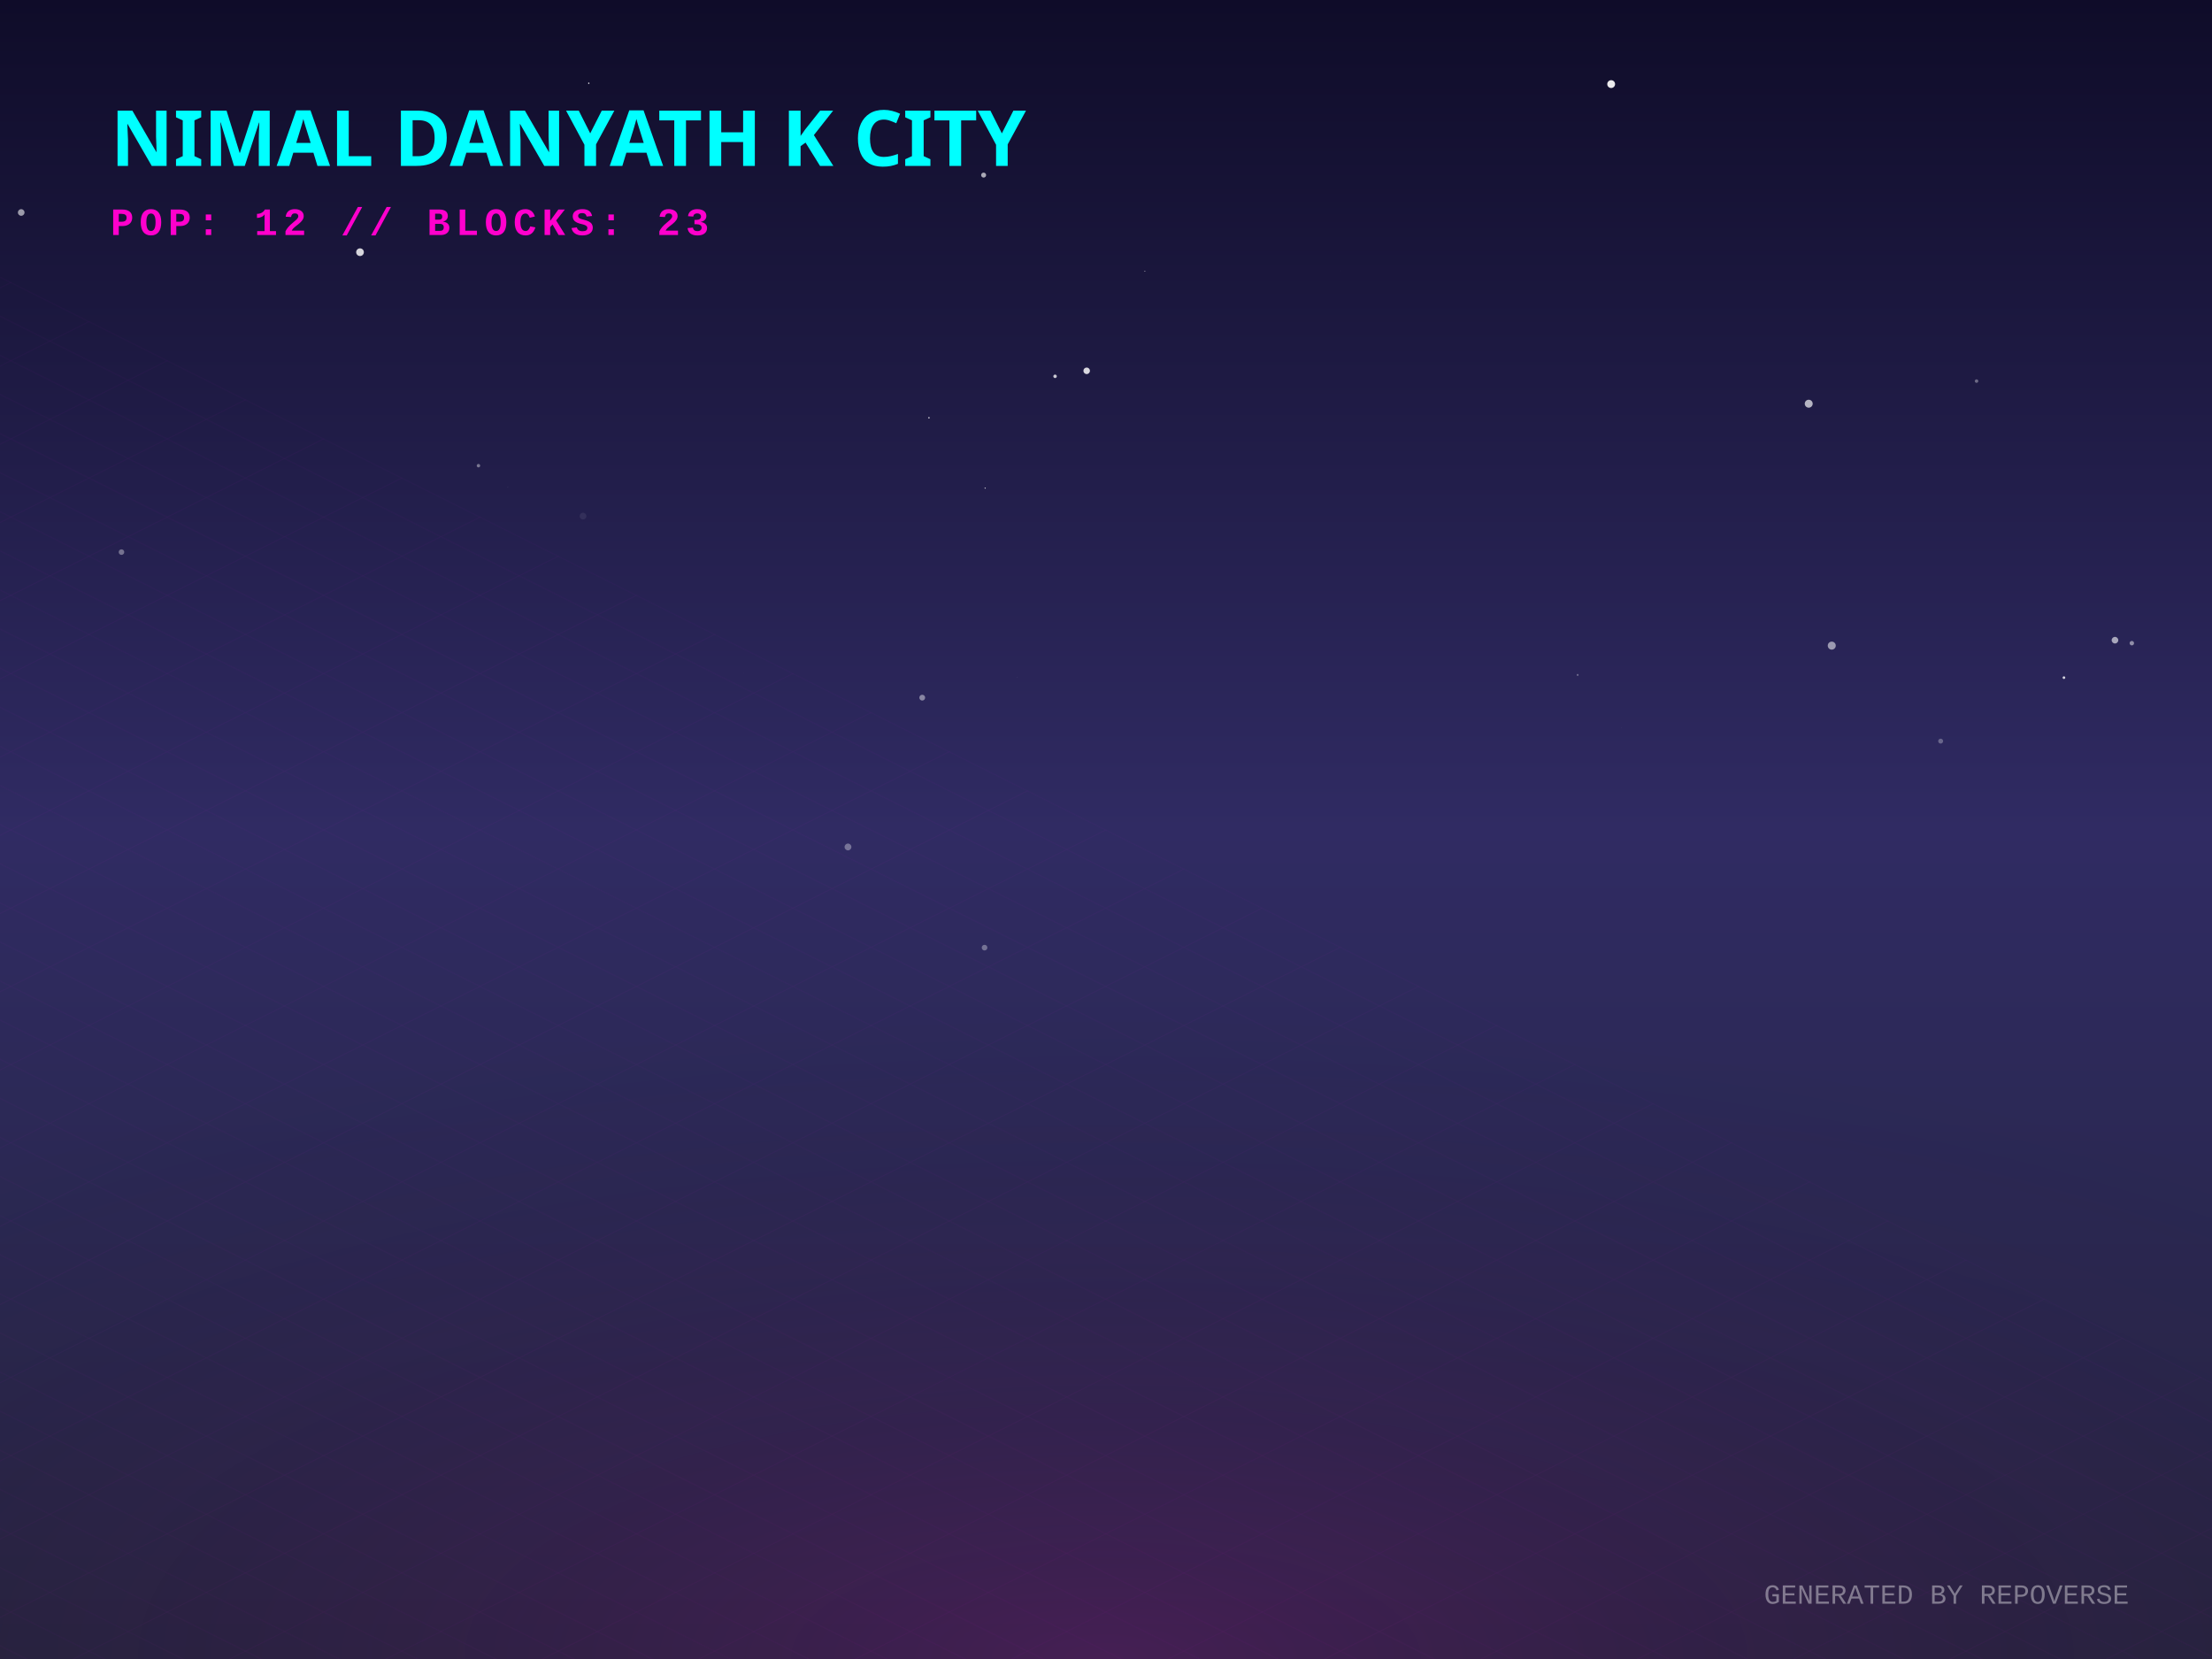
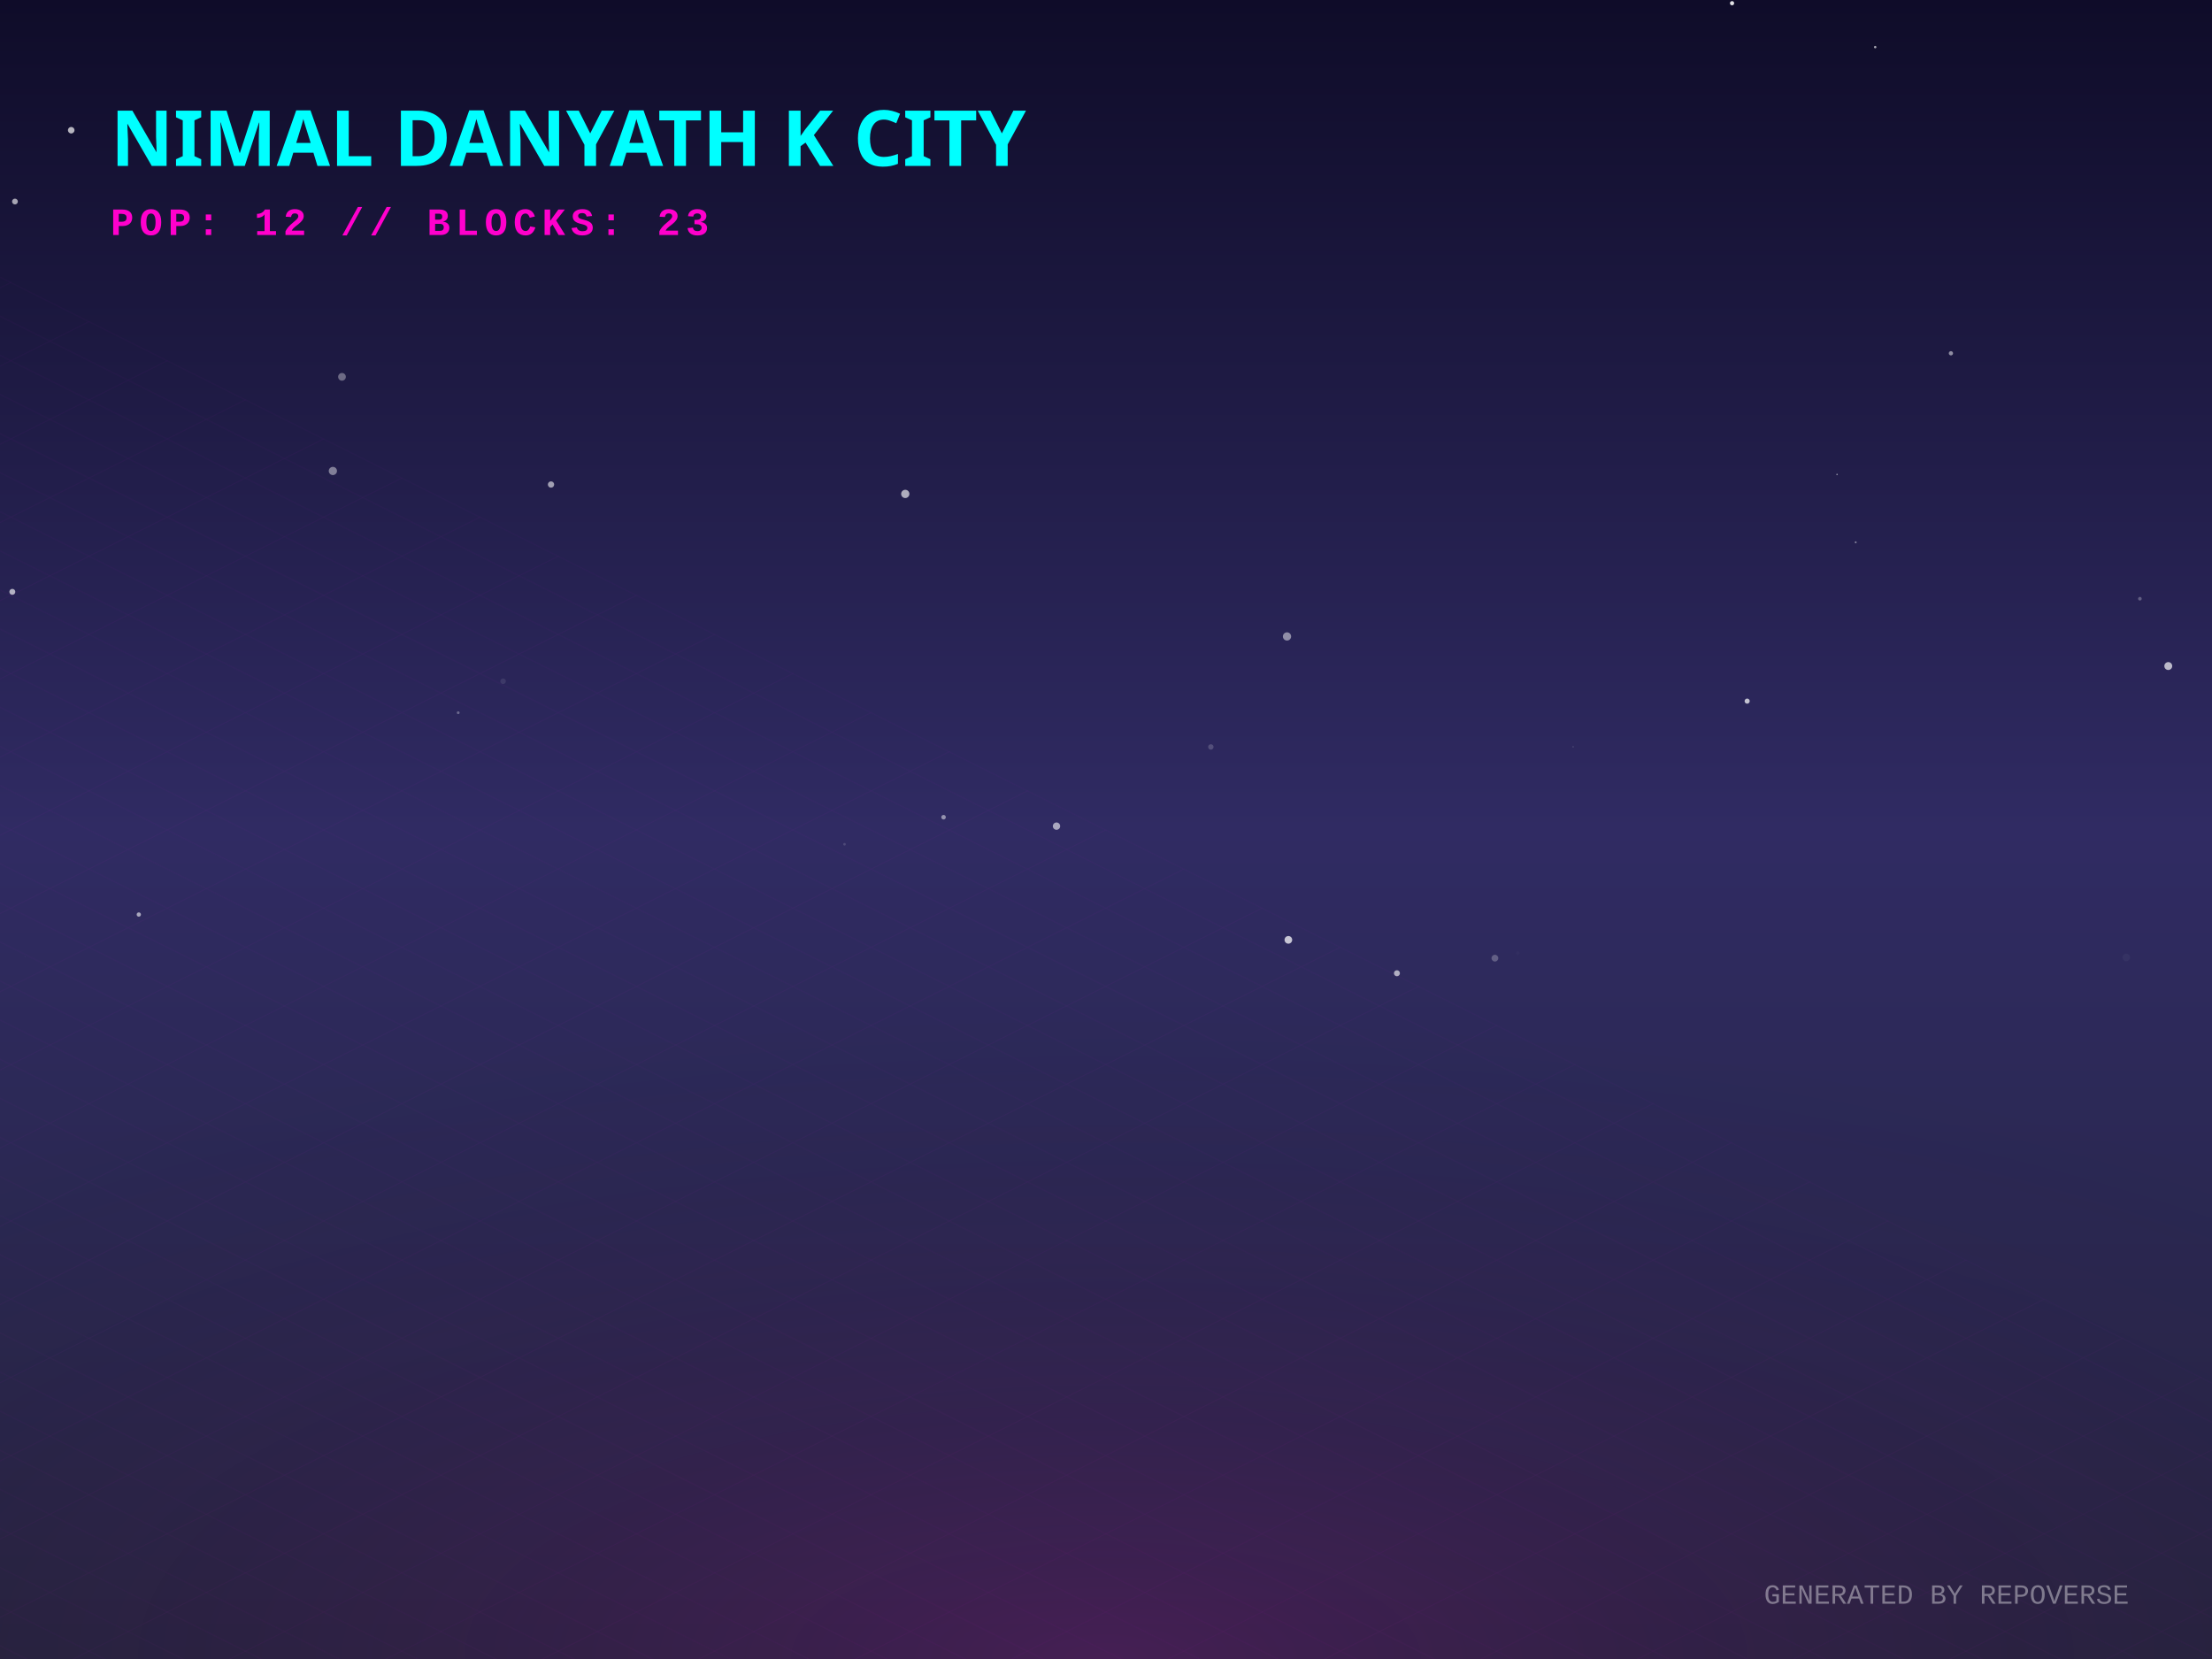
<svg xmlns="http://www.w3.org/2000/svg" width="800" height="600" viewBox="0 0 800 600">
  <defs>
    <linearGradient id="skyGradient" x1="0%" y1="0%" x2="0%" y2="100%">
      <stop offset="0%" stop-color="#0f0c29" />
      <stop offset="50%" stop-color="#302b63" />
      <stop offset="100%" stop-color="#24243e" />
    </linearGradient>
    <pattern id="gridPattern" width="40" height="20" patternUnits="userSpaceOnUse" patternTransform="rotate(0)">
      <path d="M 40 0 L 0 0 0 20" fill="none" stroke="magenta" stroke-width="0.5" opacity="0.2" />
    </pattern>
    <radialGradient id="floorGlow" cx="50%" cy="100%" r="80%">
      <stop offset="0%" stop-color="#ff00cc" stop-opacity="0.15" />
      <stop offset="100%" stop-color="transparent" />
    </radialGradient>
    <linearGradient id="gradLeft-happy" x1="0%" y1="0%" x2="100%" y2="100%">
      <stop offset="0%" stop-color="#FFD700" stop-opacity="0.8" />
      <stop offset="100%" stop-color="#050510" stop-opacity="0.9" />
    </linearGradient>
    <linearGradient id="gradRight-happy" x1="0%" y1="0%" x2="0%" y2="100%">
      <stop offset="0%" stop-color="#FFD700" stop-opacity="0.6" />
      <stop offset="100%" stop-color="#0b0b1a" stop-opacity="0.8" />
    </linearGradient>
    <linearGradient id="gradLeft-focused" x1="0%" y1="0%" x2="100%" y2="100%">
      <stop offset="0%" stop-color="#00FF94" stop-opacity="0.8" />
      <stop offset="100%" stop-color="#050510" stop-opacity="0.9" />
    </linearGradient>
    <linearGradient id="gradRight-focused" x1="0%" y1="0%" x2="0%" y2="100%">
      <stop offset="0%" stop-color="#00FF94" stop-opacity="0.6" />
      <stop offset="100%" stop-color="#0b0b1a" stop-opacity="0.8" />
    </linearGradient>
    <linearGradient id="gradLeft-calm" x1="0%" y1="0%" x2="100%" y2="100%">
      <stop offset="0%" stop-color="#00C2FF" stop-opacity="0.8" />
      <stop offset="100%" stop-color="#050510" stop-opacity="0.9" />
    </linearGradient>
    <linearGradient id="gradRight-calm" x1="0%" y1="0%" x2="0%" y2="100%">
      <stop offset="0%" stop-color="#00C2FF" stop-opacity="0.6" />
      <stop offset="100%" stop-color="#0b0b1a" stop-opacity="0.8" />
    </linearGradient>
    <linearGradient id="gradLeft-stressed" x1="0%" y1="0%" x2="100%" y2="100%">
      <stop offset="0%" stop-color="#FF2A6D" stop-opacity="0.8" />
      <stop offset="100%" stop-color="#050510" stop-opacity="0.9" />
    </linearGradient>
    <linearGradient id="gradRight-stressed" x1="0%" y1="0%" x2="0%" y2="100%">
      <stop offset="0%" stop-color="#FF2A6D" stop-opacity="0.6" />
      <stop offset="100%" stop-color="#0b0b1a" stop-opacity="0.8" />
    </linearGradient>
    <linearGradient id="gradLeft-energetic" x1="0%" y1="0%" x2="100%" y2="100%">
      <stop offset="0%" stop-color="#D300C5" stop-opacity="0.8" />
      <stop offset="100%" stop-color="#050510" stop-opacity="0.9" />
    </linearGradient>
    <linearGradient id="gradRight-energetic" x1="0%" y1="0%" x2="0%" y2="100%">
      <stop offset="0%" stop-color="#D300C5" stop-opacity="0.6" />
      <stop offset="100%" stop-color="#0b0b1a" stop-opacity="0.8" />
    </linearGradient>
  </defs>
  <rect width="100%" height="100%" fill="url(#skyGradient)" />
-   <circle cx="7.669" cy="76.845" r="1.2" fill="white" opacity="0.573" />
-   <circle cx="381.579" cy="136.1" r="0.634" fill="white" opacity="0.762" />
-   <circle cx="223.015" cy="229.592" r="1.39" fill="white" opacity="0.002" />
-   <circle cx="701.866" cy="268.041" r="0.889" fill="white" opacity="0.286" />
-   <circle cx="771.007" cy="232.612" r="0.802" fill="white" opacity="0.486" />
-   <circle cx="367.925" cy="245.08" r="0.061" fill="white" opacity="0.625" />
-   <circle cx="484.597" cy="98.021" r="0.059" fill="white" opacity="0.129" />
-   <circle cx="210.852" cy="186.655" r="1.214" fill="white" opacity="0.072" />
-   <circle cx="212.94" cy="30.104" r="0.25" fill="white" opacity="0.948" />
-   <circle cx="306.684" cy="306.319" r="1.231" fill="white" opacity="0.347" />
-   <circle cx="746.454" cy="245.079" r="0.479" fill="white" opacity="0.81" />
-   <circle cx="414.051" cy="98.091" r="0.174" fill="white" opacity="0.651" />
-   <circle cx="130.204" cy="91.208" r="1.393" fill="white" opacity="0.818" />
-   <circle cx="356.293" cy="176.525" r="0.226" fill="white" opacity="0.734" />
-   <circle cx="714.845" cy="137.829" r="0.634" fill="white" opacity="0.347" />
-   <circle cx="335.965" cy="151.094" r="0.292" fill="white" opacity="0.717" />
-   <circle cx="570.58" cy="244.101" r="0.346" fill="white" opacity="0.332" />
-   <circle cx="356.078" cy="342.726" r="1.021" fill="white" opacity="0.338" />
-   <circle cx="355.744" cy="63.327" r="0.9" fill="white" opacity="0.638" />
-   <circle cx="654.151" cy="146.005" r="1.437" fill="white" opacity="0.671" />
-   <circle cx="269.035" cy="243.484" r="0.226" fill="white" opacity="0.01" />
-   <circle cx="183.674" cy="176.27" r="0.067" fill="white" opacity="0.668" />
-   <circle cx="333.537" cy="252.314" r="1.051" fill="white" opacity="0.444" />
-   <circle cx="173.04" cy="168.42" r="0.623" fill="white" opacity="0.396" />
-   <circle cx="393.008" cy="134.109" r="1.18" fill="white" opacity="0.831" />
-   <circle cx="586.425" cy="263.19" r="0.054" fill="white" opacity="0.518" />
-   <circle cx="43.935" cy="199.675" r="1.006" fill="white" opacity="0.366" />
-   <circle cx="662.481" cy="233.502" r="1.451" fill="white" opacity="0.537" />
-   <circle cx="582.701" cy="30.417" r="1.417" fill="white" opacity="0.912" />
-   <circle cx="764.909" cy="231.536" r="1.196" fill="white" opacity="0.595" />
+   <circle cx="327.404" cy="178.633" r="1.495" fill="white" opacity="0.636" />
+   <circle cx="671.139" cy="196.13" r="0.343" fill="white" opacity="0.444" />
+   <circle cx="120.388" cy="170.332" r="1.487" fill="white" opacity="0.433" />
+   <circle cx="305.42" cy="305.328" r="0.467" fill="white" opacity="0.144" />
+   <circle cx="505.22" cy="351.987" r="1.083" fill="white" opacity="0.622" />
+   <circle cx="465.955" cy="339.909" r="1.385" fill="white" opacity="0.731" />
+   <circle cx="784.189" cy="240.882" r="1.429" fill="white" opacity="0.683" />
+   <circle cx="631.885" cy="253.572" r="0.925" fill="white" opacity="0.718" />
+   <circle cx="773.925" cy="216.536" r="0.658" fill="white" opacity="0.272" />
+   <circle cx="548.969" cy="344.72" r="0.612" fill="white" opacity="0.022" />
+   <circle cx="4.457" cy="214.049" r="1.078" fill="white" opacity="0.646" />
+   <circle cx="341.251" cy="295.556" r="0.822" fill="white" opacity="0.489" />
+   <circle cx="465.465" cy="230.182" r="1.489" fill="white" opacity="0.481" />
+   <circle cx="165.718" cy="257.765" r="0.508" fill="white" opacity="0.308" />
+   <circle cx="540.652" cy="346.529" r="1.225" fill="white" opacity="0.248" />
+   <circle cx="5.409" cy="72.886" r="1.045" fill="white" opacity="0.618" />
+   <circle cx="437.923" cy="270.144" r="0.978" fill="white" opacity="0.18" />
+   <circle cx="199.282" cy="175.235" r="1.142" fill="white" opacity="0.578" />
+   <circle cx="25.756" cy="47.092" r="1.182" fill="white" opacity="0.688" />
+   <circle cx="678.196" cy="17.041" r="0.435" fill="white" opacity="0.636" />
+   <circle cx="664.397" cy="171.595" r="0.282" fill="white" opacity="0.495" />
+   <circle cx="705.577" cy="127.768" r="0.771" fill="white" opacity="0.505" />
+   <circle cx="626.421" cy="1.164" r="0.764" fill="white" opacity="0.873" />
+   <circle cx="50.2" cy="330.755" r="0.778" fill="white" opacity="0.59" />
+   <circle cx="181.944" cy="246.377" r="1.006" fill="white" opacity="0.091" />
+   <circle cx="123.684" cy="136.289" r="1.397" fill="white" opacity="0.351" />
+   <circle cx="768.99" cy="346.282" r="1.364" fill="white" opacity="0.039" />
+   <circle cx="9.095" cy="345.944" r="0.068" fill="white" opacity="0.384" />
+   <circle cx="568.951" cy="270.092" r="0.148" fill="white" opacity="0.519" />
+   <circle cx="382.1" cy="298.782" r="1.326" fill="white" opacity="0.586" />
  <g transform="translate(0, 300) scale(1, 0.5)">
    <rect x="-800" y="0" width="2400" height="1200" fill="url(#gridPattern)" opacity="0.3" transform="rotate(45, 400, 0)" />
  </g>
  <rect x="0" y="300" width="800" height="300" fill="url(#floorGlow)" />
  <g transform="translate(40, 60)">
    <text fill="cyan" font-family="Verdana, sans-serif" font-size="28" font-weight="900" style="text-shadow: 0 0 10px cyan;">NIMAL DANYATH K CITY</text>
    <text y="25" fill="#ff00cc" font-family="Courier New, monospace" font-size="14" font-weight="bold" letter-spacing="2">POP: 12 // BLOCKS: 23</text>
  </g>
  <g transform="translate(0, 50)">
    <a href="https://github.com/nimaldanyathk/repo-verse" target="_blank">
      <g class="building" opacity="0">
        <animate attributeName="opacity" values="0;1" dur="0.8s" begin="0s" fill="freeze" />
-         <ellipse cx="400" cy="291.438" rx="18.315" ry="9.768" fill="black" opacity="0.4" blur="2" />
-         <path d="M 387.79 255.158 l 0 36.28 l 12.21 6.105 l 0 -36.28 z" fill="url(#gradLeft-focused)" stroke="none" />
-         <path d="M 412.21 255.158 l 0 36.28 l -12.21 6.105 l 0 -36.28 z" fill="url(#gradRight-focused)" stroke="none" />
-         <path d="M 400 249.053 l 12.21 6.105 l -12.21 6.105 l -12.21 -6.105 z" fill="#E0FFF1" fill-opacity="0.9" stroke="none" />
-         <path d="M 387.79 255.158 l 0 36.28 l 12.21 6.105 l 0 -36.28 z" fill="none" stroke="#00FF94" stroke-width="0.5" opacity="0.5" />
-         <path d="M 412.21 255.158 l 0 36.28 l -12.21 6.105 l 0 -36.28 z" fill="none" stroke="#00FF94" stroke-width="0.5" opacity="0.5" />
+         <ellipse cx="400" cy="291.453" rx="18.36" ry="9.792" fill="black" opacity="0.4" blur="2" />
+         <path d="M 387.76 255.133 l 0 36.32 l 12.24 6.12 l 0 -36.32 z" fill="url(#gradLeft-focused)" stroke="none" />
+         <path d="M 412.24 255.133 l 0 36.32 l -12.24 6.12 l 0 -36.32 z" fill="url(#gradRight-focused)" stroke="none" />
+         <path d="M 400 249.013 l 12.24 6.12 l -12.24 6.12 l -12.24 -6.12 z" fill="#E0FFF1" fill-opacity="0.9" stroke="none" />
+         <path d="M 387.76 255.133 l 0 36.32 l 12.24 6.12 l 0 -36.32 z" fill="none" stroke="#00FF94" stroke-width="0.5" opacity="0.5" />
+         <path d="M 412.24 255.133 l 0 36.32 l -12.24 6.12 l 0 -36.32 z" fill="none" stroke="#00FF94" stroke-width="0.5" opacity="0.5" />
      </g>
    </a>
    <a href="https://github.com/nimaldanyathk/Semicolon-Embedded-C-Project" target="_blank">
      <g class="building" opacity="0">
        <animate attributeName="opacity" values="0;1" dur="0.8s" begin="0.05s" fill="freeze" />
        <ellipse cx="424" cy="302.913" rx="16.74" ry="8.928" fill="black" opacity="0.4" blur="2" />
        <path d="M 412.84 268.033 l 0 34.88 l 11.16 5.58 l 0 -34.88 z" fill="url(#gradLeft-focused)" stroke="none" />
        <path d="M 435.16 268.033 l 0 34.88 l -11.16 5.58 l 0 -34.88 z" fill="url(#gradRight-focused)" stroke="none" />
        <path d="M 424 262.453 l 11.16 5.58 l -11.16 5.58 l -11.16 -5.58 z" fill="#E0FFF1" fill-opacity="0.9" stroke="none" />
        <path d="M 412.84 268.033 l 0 34.88 l 11.16 5.58 l 0 -34.88 z" fill="none" stroke="#00FF94" stroke-width="0.5" opacity="0.5" />
        <path d="M 435.16 268.033 l 0 34.88 l -11.16 5.58 l 0 -34.88 z" fill="none" stroke="#00FF94" stroke-width="0.5" opacity="0.5" />
      </g>
    </a>
    <a href="https://github.com/nimaldanyathk/Discrete_Mathematics_Algorithms" target="_blank">
      <g class="building" opacity="0">
        <animate attributeName="opacity" values="0;1" dur="0.8s" begin="0.1s" fill="freeze" />
        <ellipse cx="376" cy="301.136" rx="11.408" ry="6.084" fill="black" opacity="0.4" blur="2" />
        <path d="M 368.395 281.136 l 0 20 l 7.605 3.803 l 0 -20 z" fill="url(#gradLeft-calm)" stroke="none" />
        <path d="M 383.605 281.136 l 0 20 l -7.605 3.803 l 0 -20 z" fill="url(#gradRight-calm)" stroke="none" />
        <path d="M 376 277.333 l 7.605 3.803 l -7.605 3.803 l -7.605 -3.803 z" fill="#D1F4FF" fill-opacity="0.9" stroke="none" />
        <path d="M 368.395 281.136 l 0 20 l 7.605 3.803 l 0 -20 z" fill="none" stroke="#00C2FF" stroke-width="0.5" opacity="0.5" />
        <path d="M 383.605 281.136 l 0 20 l -7.605 3.803 l 0 -20 z" fill="none" stroke="#00C2FF" stroke-width="0.5" opacity="0.5" />
      </g>
    </a>
    <a href="https://github.com/nimaldanyathk/sparkd" target="_blank">
      <g class="building" opacity="0">
        <animate attributeName="opacity" values="0;1" dur="0.8s" begin="0.15s" fill="freeze" />
        <ellipse cx="448" cy="316.833" rx="22.5" ry="12" fill="black" opacity="0.4" blur="2" />
        <path d="M 433 254.893 l 0 61.94 l 15 7.5 l 0 -61.94 z" fill="url(#gradLeft-calm)" stroke="none" />
        <path d="M 463 254.893 l 0 61.94 l -15 7.5 l 0 -61.94 z" fill="url(#gradRight-calm)" stroke="none" />
        <path d="M 448 247.393 l 15 7.5 l -15 7.5 l -15 -7.5 z" fill="#D1F4FF" fill-opacity="0.9" stroke="none" />
        <path d="M 433 254.893 l 0 61.94 l 15 7.5 l 0 -61.94 z" fill="none" stroke="#00C2FF" stroke-width="0.5" opacity="0.5" />
        <path d="M 463 254.893 l 0 61.94 l -15 7.5 l 0 -61.94 z" fill="none" stroke="#00C2FF" stroke-width="0.5" opacity="0.5" />
+         <path d="M 452 301.333 l 7 4" stroke="#D1F4FF" stroke-width="2" stroke-opacity="0.6" />
+         <path d="M 437 303.333 l 7 -4" stroke="#D1F4FF" stroke-width="2" stroke-opacity="0.4" />
        <path d="M 452 291.333 l 7 4" stroke="#D1F4FF" stroke-width="2" stroke-opacity="0.6" />
+         <path d="M 437 293.333 l 7 -4" stroke="#D1F4FF" stroke-width="2" stroke-opacity="0.4" />
        <path d="M 452 281.333 l 7 4" stroke="#D1F4FF" stroke-width="2" stroke-opacity="0.6" />
-         <path d="M 437 283.333 l 7 -4" stroke="#D1F4FF" stroke-width="2" stroke-opacity="0.4" />
+         <path d="M 452 271.333 l 7 4" stroke="#D1F4FF" stroke-width="2" stroke-opacity="0.6" />
        <path d="M 437 273.333 l 7 -4" stroke="#D1F4FF" stroke-width="2" stroke-opacity="0.4" />
      </g>
    </a>
    <a href="https://github.com/nimaldanyathk/Linear_Algebra_Matlab" target="_blank">
      <g class="building" opacity="0">
        <animate attributeName="opacity" values="0;1" dur="0.8s" begin="0.2s" fill="freeze" />
        <ellipse cx="400" cy="316.833" rx="22.5" ry="12" fill="black" opacity="0.4" blur="2" />
        <path d="M 385 150.113 l 0 166.72 l 15 7.5 l 0 -166.72 z" fill="url(#gradLeft-stressed)" stroke="none" />
        <path d="M 415 150.113 l 0 166.72 l -15 7.5 l 0 -166.72 z" fill="url(#gradRight-stressed)" stroke="none" />
        <path d="M 400 142.613 l 15 7.5 l -15 7.5 l -15 -7.5 z" fill="#FFD1E0" fill-opacity="0.9" stroke="none" />
        <path d="M 385 150.113 l 0 166.72 l 15 7.5 l 0 -166.72 z" fill="none" stroke="#FF2A6D" stroke-width="0.5" opacity="0.5" />
        <path d="M 415 150.113 l 0 166.72 l -15 7.5 l 0 -166.72 z" fill="none" stroke="#FF2A6D" stroke-width="0.5" opacity="0.5" />
+         <path d="M 404 301.333 l 7 4" stroke="#FFD1E0" stroke-width="2" stroke-opacity="0.6" />
        <path d="M 389 303.333 l 7 -4" stroke="#FFD1E0" stroke-width="2" stroke-opacity="0.4" />
        <path d="M 404 291.333 l 7 4" stroke="#FFD1E0" stroke-width="2" stroke-opacity="0.6" />
        <path d="M 389 293.333 l 7 -4" stroke="#FFD1E0" stroke-width="2" stroke-opacity="0.4" />
        <path d="M 404 281.333 l 7 4" stroke="#FFD1E0" stroke-width="2" stroke-opacity="0.6" />
-         <path d="M 389 283.333 l 7 -4" stroke="#FFD1E0" stroke-width="2" stroke-opacity="0.4" />
-         <path d="M 404 271.333 l 7 4" stroke="#FFD1E0" stroke-width="2" stroke-opacity="0.6" />
        <path d="M 389 273.333 l 7 -4" stroke="#FFD1E0" stroke-width="2" stroke-opacity="0.4" />
+         <path d="M 404 261.333 l 7 4" stroke="#FFD1E0" stroke-width="2" stroke-opacity="0.6" />
        <path d="M 389 263.333 l 7 -4" stroke="#FFD1E0" stroke-width="2" stroke-opacity="0.4" />
+         <path d="M 404 251.333 l 7 4" stroke="#FFD1E0" stroke-width="2" stroke-opacity="0.6" />
+         <path d="M 389 253.333 l 7 -4" stroke="#FFD1E0" stroke-width="2" stroke-opacity="0.4" />
        <path d="M 404 241.333 l 7 4" stroke="#FFD1E0" stroke-width="2" stroke-opacity="0.6" />
+         <path d="M 389 243.333 l 7 -4" stroke="#FFD1E0" stroke-width="2" stroke-opacity="0.4" />
        <path d="M 404 231.333 l 7 4" stroke="#FFD1E0" stroke-width="2" stroke-opacity="0.6" />
        <path d="M 389 233.333 l 7 -4" stroke="#FFD1E0" stroke-width="2" stroke-opacity="0.4" />
-         <path d="M 404 221.333 l 7 4" stroke="#FFD1E0" stroke-width="2" stroke-opacity="0.6" />
-         <path d="M 389 223.333 l 7 -4" stroke="#FFD1E0" stroke-width="2" stroke-opacity="0.4" />
        <path d="M 404 211.333 l 7 4" stroke="#FFD1E0" stroke-width="2" stroke-opacity="0.6" />
        <path d="M 389 213.333 l 7 -4" stroke="#FFD1E0" stroke-width="2" stroke-opacity="0.4" />
        <path d="M 404 201.333 l 7 4" stroke="#FFD1E0" stroke-width="2" stroke-opacity="0.6" />
        <path d="M 389 203.333 l 7 -4" stroke="#FFD1E0" stroke-width="2" stroke-opacity="0.4" />
        <path d="M 404 191.333 l 7 4" stroke="#FFD1E0" stroke-width="2" stroke-opacity="0.6" />
        <path d="M 389 193.333 l 7 -4" stroke="#FFD1E0" stroke-width="2" stroke-opacity="0.4" />
-         <path d="M 404 181.333 l 7 4" stroke="#FFD1E0" stroke-width="2" stroke-opacity="0.6" />
        <path d="M 389 183.333 l 7 -4" stroke="#FFD1E0" stroke-width="2" stroke-opacity="0.4" />
        <path d="M 404 171.333 l 7 4" stroke="#FFD1E0" stroke-width="2" stroke-opacity="0.6" />
+         <path d="M 389 173.333 l 7 -4" stroke="#FFD1E0" stroke-width="2" stroke-opacity="0.4" />
        <path d="M 404 161.333 l 7 4" stroke="#FFD1E0" stroke-width="2" stroke-opacity="0.6" />
        <path d="M 389 163.333 l 7 -4" stroke="#FFD1E0" stroke-width="2" stroke-opacity="0.4" />
      </g>
    </a>
    <a href="https://github.com/nimaldanyathk/react-bits" target="_blank">
      <g class="building" opacity="0">
        <animate attributeName="opacity" values="0;1" dur="0.8s" begin="0.25s" fill="freeze" />
        <ellipse cx="352" cy="316.833" rx="22.5" ry="12" fill="black" opacity="0.4" blur="2" />
        <path d="M 337 111.833 l 0 205 l 15 7.5 l 0 -205 z" fill="url(#gradLeft-stressed)" stroke="none" />
        <path d="M 367 111.833 l 0 205 l -15 7.5 l 0 -205 z" fill="url(#gradRight-stressed)" stroke="none" />
        <path d="M 352 104.333 l 15 7.5 l -15 7.5 l -15 -7.5 z" fill="#FFD1E0" fill-opacity="0.9" stroke="none" />
        <path d="M 337 111.833 l 0 205 l 15 7.5 l 0 -205 z" fill="none" stroke="#FF2A6D" stroke-width="0.5" opacity="0.5" />
        <path d="M 367 111.833 l 0 205 l -15 7.5 l 0 -205 z" fill="none" stroke="#FF2A6D" stroke-width="0.5" opacity="0.5" />
        <path d="M 356 301.333 l 7 4" stroke="#FFD1E0" stroke-width="2" stroke-opacity="0.6" />
        <path d="M 341 303.333 l 7 -4" stroke="#FFD1E0" stroke-width="2" stroke-opacity="0.4" />
        <path d="M 356 291.333 l 7 4" stroke="#FFD1E0" stroke-width="2" stroke-opacity="0.6" />
-         <path d="M 341 283.333 l 7 -4" stroke="#FFD1E0" stroke-width="2" stroke-opacity="0.4" />
+         <path d="M 341 293.333 l 7 -4" stroke="#FFD1E0" stroke-width="2" stroke-opacity="0.4" />
+         <path d="M 356 281.333 l 7 4" stroke="#FFD1E0" stroke-width="2" stroke-opacity="0.6" />
        <path d="M 356 271.333 l 7 4" stroke="#FFD1E0" stroke-width="2" stroke-opacity="0.6" />
-         <path d="M 356 261.333 l 7 4" stroke="#FFD1E0" stroke-width="2" stroke-opacity="0.6" />
+         <path d="M 341 273.333 l 7 -4" stroke="#FFD1E0" stroke-width="2" stroke-opacity="0.4" />
        <path d="M 341 263.333 l 7 -4" stroke="#FFD1E0" stroke-width="2" stroke-opacity="0.4" />
        <path d="M 356 251.333 l 7 4" stroke="#FFD1E0" stroke-width="2" stroke-opacity="0.6" />
        <path d="M 341 253.333 l 7 -4" stroke="#FFD1E0" stroke-width="2" stroke-opacity="0.4" />
        <path d="M 356 241.333 l 7 4" stroke="#FFD1E0" stroke-width="2" stroke-opacity="0.6" />
+         <path d="M 341 243.333 l 7 -4" stroke="#FFD1E0" stroke-width="2" stroke-opacity="0.4" />
+         <path d="M 356 231.333 l 7 4" stroke="#FFD1E0" stroke-width="2" stroke-opacity="0.6" />
        <path d="M 341 233.333 l 7 -4" stroke="#FFD1E0" stroke-width="2" stroke-opacity="0.4" />
+         <path d="M 356 221.333 l 7 4" stroke="#FFD1E0" stroke-width="2" stroke-opacity="0.6" />
        <path d="M 341 223.333 l 7 -4" stroke="#FFD1E0" stroke-width="2" stroke-opacity="0.4" />
        <path d="M 356 211.333 l 7 4" stroke="#FFD1E0" stroke-width="2" stroke-opacity="0.6" />
        <path d="M 341 213.333 l 7 -4" stroke="#FFD1E0" stroke-width="2" stroke-opacity="0.4" />
        <path d="M 356 201.333 l 7 4" stroke="#FFD1E0" stroke-width="2" stroke-opacity="0.6" />
        <path d="M 341 203.333 l 7 -4" stroke="#FFD1E0" stroke-width="2" stroke-opacity="0.4" />
        <path d="M 356 191.333 l 7 4" stroke="#FFD1E0" stroke-width="2" stroke-opacity="0.6" />
        <path d="M 341 193.333 l 7 -4" stroke="#FFD1E0" stroke-width="2" stroke-opacity="0.4" />
+         <path d="M 356 181.333 l 7 4" stroke="#FFD1E0" stroke-width="2" stroke-opacity="0.6" />
        <path d="M 341 183.333 l 7 -4" stroke="#FFD1E0" stroke-width="2" stroke-opacity="0.4" />
        <path d="M 356 171.333 l 7 4" stroke="#FFD1E0" stroke-width="2" stroke-opacity="0.6" />
        <path d="M 341 173.333 l 7 -4" stroke="#FFD1E0" stroke-width="2" stroke-opacity="0.4" />
-         <path d="M 356 161.333 l 7 4" stroke="#FFD1E0" stroke-width="2" stroke-opacity="0.6" />
        <path d="M 341 163.333 l 7 -4" stroke="#FFD1E0" stroke-width="2" stroke-opacity="0.4" />
-         <path d="M 356 151.333 l 7 4" stroke="#FFD1E0" stroke-width="2" stroke-opacity="0.6" />
-         <path d="M 356 131.333 l 7 4" stroke="#FFD1E0" stroke-width="2" stroke-opacity="0.6" />
+         <path d="M 341 153.333 l 7 -4" stroke="#FFD1E0" stroke-width="2" stroke-opacity="0.4" />
+         <path d="M 356 141.333 l 7 4" stroke="#FFD1E0" stroke-width="2" stroke-opacity="0.6" />
        <path d="M 341 133.333 l 7 -4" stroke="#FFD1E0" stroke-width="2" stroke-opacity="0.4" />
        <path d="M 356 121.333 l 7 4" stroke="#FFD1E0" stroke-width="2" stroke-opacity="0.6" />
-         <path d="M 341 123.333 l 7 -4" stroke="#FFD1E0" stroke-width="2" stroke-opacity="0.4" />
      </g>
    </a>
    <a href="https://github.com/nimaldanyathk/TheInspirationalBoat" target="_blank">
      <g class="building" opacity="0">
        <animate attributeName="opacity" values="0;1" dur="0.8s" begin="0.3s" fill="freeze" />
        <ellipse cx="472" cy="328.833" rx="22.5" ry="12" fill="black" opacity="0.4" blur="2" />
        <path d="M 457 118.833 l 0 210 l 15 7.5 l 0 -210 z" fill="url(#gradLeft-energetic)" stroke="none" />
        <path d="M 487 118.833 l 0 210 l -15 7.5 l 0 -210 z" fill="url(#gradRight-energetic)" stroke="none" />
        <path d="M 472 111.333 l 15 7.5 l -15 7.5 l -15 -7.5 z" fill="#FAD7FA" fill-opacity="0.9" stroke="none" />
        <path d="M 457 118.833 l 0 210 l 15 7.5 l 0 -210 z" fill="none" stroke="#D300C5" stroke-width="0.5" opacity="0.5" />
        <path d="M 487 118.833 l 0 210 l -15 7.5 l 0 -210 z" fill="none" stroke="#D300C5" stroke-width="0.5" opacity="0.5" />
        <path d="M 476 313.333 l 7 4" stroke="#FAD7FA" stroke-width="2" stroke-opacity="0.6" />
-         <path d="M 461 315.333 l 7 -4" stroke="#FAD7FA" stroke-width="2" stroke-opacity="0.4" />
        <path d="M 476 303.333 l 7 4" stroke="#FAD7FA" stroke-width="2" stroke-opacity="0.6" />
+         <path d="M 461 305.333 l 7 -4" stroke="#FAD7FA" stroke-width="2" stroke-opacity="0.4" />
        <path d="M 476 293.333 l 7 4" stroke="#FAD7FA" stroke-width="2" stroke-opacity="0.6" />
-         <path d="M 461 295.333 l 7 -4" stroke="#FAD7FA" stroke-width="2" stroke-opacity="0.4" />
        <path d="M 476 283.333 l 7 4" stroke="#FAD7FA" stroke-width="2" stroke-opacity="0.6" />
        <path d="M 461 285.333 l 7 -4" stroke="#FAD7FA" stroke-width="2" stroke-opacity="0.4" />
        <path d="M 476 273.333 l 7 4" stroke="#FAD7FA" stroke-width="2" stroke-opacity="0.6" />
        <path d="M 461 275.333 l 7 -4" stroke="#FAD7FA" stroke-width="2" stroke-opacity="0.4" />
        <path d="M 476 263.333 l 7 4" stroke="#FAD7FA" stroke-width="2" stroke-opacity="0.6" />
        <path d="M 461 265.333 l 7 -4" stroke="#FAD7FA" stroke-width="2" stroke-opacity="0.4" />
-         <path d="M 476 253.333 l 7 4" stroke="#FAD7FA" stroke-width="2" stroke-opacity="0.6" />
        <path d="M 461 255.333 l 7 -4" stroke="#FAD7FA" stroke-width="2" stroke-opacity="0.4" />
-         <path d="M 476 243.333 l 7 4" stroke="#FAD7FA" stroke-width="2" stroke-opacity="0.6" />
-         <path d="M 476 233.333 l 7 4" stroke="#FAD7FA" stroke-width="2" stroke-opacity="0.6" />
+         <path d="M 461 245.333 l 7 -4" stroke="#FAD7FA" stroke-width="2" stroke-opacity="0.4" />
        <path d="M 461 235.333 l 7 -4" stroke="#FAD7FA" stroke-width="2" stroke-opacity="0.4" />
        <path d="M 476 223.333 l 7 4" stroke="#FAD7FA" stroke-width="2" stroke-opacity="0.6" />
-         <path d="M 461 215.333 l 7 -4" stroke="#FAD7FA" stroke-width="2" stroke-opacity="0.4" />
+         <path d="M 461 225.333 l 7 -4" stroke="#FAD7FA" stroke-width="2" stroke-opacity="0.4" />
+         <path d="M 476 213.333 l 7 4" stroke="#FAD7FA" stroke-width="2" stroke-opacity="0.6" />
        <path d="M 476 203.333 l 7 4" stroke="#FAD7FA" stroke-width="2" stroke-opacity="0.6" />
+         <path d="M 461 205.333 l 7 -4" stroke="#FAD7FA" stroke-width="2" stroke-opacity="0.4" />
        <path d="M 476 193.333 l 7 4" stroke="#FAD7FA" stroke-width="2" stroke-opacity="0.6" />
-         <path d="M 461 195.333 l 7 -4" stroke="#FAD7FA" stroke-width="2" stroke-opacity="0.4" />
+         <path d="M 476 183.333 l 7 4" stroke="#FAD7FA" stroke-width="2" stroke-opacity="0.6" />
        <path d="M 461 185.333 l 7 -4" stroke="#FAD7FA" stroke-width="2" stroke-opacity="0.4" />
        <path d="M 476 173.333 l 7 4" stroke="#FAD7FA" stroke-width="2" stroke-opacity="0.6" />
        <path d="M 461 175.333 l 7 -4" stroke="#FAD7FA" stroke-width="2" stroke-opacity="0.4" />
-         <path d="M 461 165.333 l 7 -4" stroke="#FAD7FA" stroke-width="2" stroke-opacity="0.4" />
+         <path d="M 476 163.333 l 7 4" stroke="#FAD7FA" stroke-width="2" stroke-opacity="0.6" />
        <path d="M 476 153.333 l 7 4" stroke="#FAD7FA" stroke-width="2" stroke-opacity="0.6" />
        <path d="M 461 155.333 l 7 -4" stroke="#FAD7FA" stroke-width="2" stroke-opacity="0.4" />
        <path d="M 476 143.333 l 7 4" stroke="#FAD7FA" stroke-width="2" stroke-opacity="0.6" />
+         <path d="M 461 145.333 l 7 -4" stroke="#FAD7FA" stroke-width="2" stroke-opacity="0.4" />
        <path d="M 476 133.333 l 7 4" stroke="#FAD7FA" stroke-width="2" stroke-opacity="0.6" />
-         <path d="M 461 125.333 l 7 -4" stroke="#FAD7FA" stroke-width="2" stroke-opacity="0.4" />
+         <path d="M 461 135.333 l 7 -4" stroke="#FAD7FA" stroke-width="2" stroke-opacity="0.4" />
      </g>
    </a>
    <a href="https://github.com/nimaldanyathk/nimaldanyathk" target="_blank">
      <g class="building" opacity="0">
        <animate attributeName="opacity" values="0;1" dur="0.8s" begin="0.35s" fill="freeze" />
        <ellipse cx="424" cy="328.833" rx="22.5" ry="12" fill="black" opacity="0.4" blur="2" />
-         <path d="M 409 186.033 l 0 142.8 l 15 7.5 l 0 -142.8 z" fill="url(#gradLeft-stressed)" stroke="none" />
-         <path d="M 439 186.033 l 0 142.8 l -15 7.5 l 0 -142.8 z" fill="url(#gradRight-stressed)" stroke="none" />
-         <path d="M 424 178.533 l 15 7.5 l -15 7.5 l -15 -7.5 z" fill="#FFD1E0" fill-opacity="0.9" stroke="none" />
-         <path d="M 409 186.033 l 0 142.8 l 15 7.5 l 0 -142.8 z" fill="none" stroke="#FF2A6D" stroke-width="0.5" opacity="0.5" />
-         <path d="M 439 186.033 l 0 142.8 l -15 7.5 l 0 -142.8 z" fill="none" stroke="#FF2A6D" stroke-width="0.5" opacity="0.5" />
+         <path d="M 409 185.893 l 0 142.94 l 15 7.5 l 0 -142.94 z" fill="url(#gradLeft-stressed)" stroke="none" />
+         <path d="M 439 185.893 l 0 142.94 l -15 7.5 l 0 -142.94 z" fill="url(#gradRight-stressed)" stroke="none" />
+         <path d="M 424 178.393 l 15 7.5 l -15 7.5 l -15 -7.5 z" fill="#FFD1E0" fill-opacity="0.9" stroke="none" />
+         <path d="M 409 185.893 l 0 142.94 l 15 7.5 l 0 -142.94 z" fill="none" stroke="#FF2A6D" stroke-width="0.5" opacity="0.5" />
+         <path d="M 439 185.893 l 0 142.94 l -15 7.5 l 0 -142.94 z" fill="none" stroke="#FF2A6D" stroke-width="0.5" opacity="0.5" />
        <path d="M 428 313.333 l 7 4" stroke="#FFD1E0" stroke-width="2" stroke-opacity="0.6" />
        <path d="M 413 315.333 l 7 -4" stroke="#FFD1E0" stroke-width="2" stroke-opacity="0.4" />
+         <path d="M 428 303.333 l 7 4" stroke="#FFD1E0" stroke-width="2" stroke-opacity="0.6" />
        <path d="M 413 305.333 l 7 -4" stroke="#FFD1E0" stroke-width="2" stroke-opacity="0.4" />
-         <path d="M 428 293.333 l 7 4" stroke="#FFD1E0" stroke-width="2" stroke-opacity="0.6" />
        <path d="M 413 295.333 l 7 -4" stroke="#FFD1E0" stroke-width="2" stroke-opacity="0.4" />
+         <path d="M 428 283.333 l 7 4" stroke="#FFD1E0" stroke-width="2" stroke-opacity="0.6" />
        <path d="M 413 285.333 l 7 -4" stroke="#FFD1E0" stroke-width="2" stroke-opacity="0.4" />
        <path d="M 428 273.333 l 7 4" stroke="#FFD1E0" stroke-width="2" stroke-opacity="0.6" />
-         <path d="M 413 275.333 l 7 -4" stroke="#FFD1E0" stroke-width="2" stroke-opacity="0.4" />
        <path d="M 428 263.333 l 7 4" stroke="#FFD1E0" stroke-width="2" stroke-opacity="0.6" />
-         <path d="M 413 265.333 l 7 -4" stroke="#FFD1E0" stroke-width="2" stroke-opacity="0.4" />
+         <path d="M 428 253.333 l 7 4" stroke="#FFD1E0" stroke-width="2" stroke-opacity="0.6" />
        <path d="M 413 255.333 l 7 -4" stroke="#FFD1E0" stroke-width="2" stroke-opacity="0.4" />
        <path d="M 428 243.333 l 7 4" stroke="#FFD1E0" stroke-width="2" stroke-opacity="0.6" />
-         <path d="M 413 235.333 l 7 -4" stroke="#FFD1E0" stroke-width="2" stroke-opacity="0.4" />
-         <path d="M 428 223.333 l 7 4" stroke="#FFD1E0" stroke-width="2" stroke-opacity="0.6" />
-         <path d="M 413 225.333 l 7 -4" stroke="#FFD1E0" stroke-width="2" stroke-opacity="0.4" />
+         <path d="M 413 245.333 l 7 -4" stroke="#FFD1E0" stroke-width="2" stroke-opacity="0.4" />
        <path d="M 428 213.333 l 7 4" stroke="#FFD1E0" stroke-width="2" stroke-opacity="0.6" />
        <path d="M 413 215.333 l 7 -4" stroke="#FFD1E0" stroke-width="2" stroke-opacity="0.4" />
        <path d="M 413 205.333 l 7 -4" stroke="#FFD1E0" stroke-width="2" stroke-opacity="0.4" />
        <path d="M 428 193.333 l 7 4" stroke="#FFD1E0" stroke-width="2" stroke-opacity="0.6" />
        <path d="M 413 195.333 l 7 -4" stroke="#FFD1E0" stroke-width="2" stroke-opacity="0.4" />
      </g>
    </a>
    <a href="https://github.com/nimaldanyathk/brAIn" target="_blank">
      <g class="building" opacity="0">
        <animate attributeName="opacity" values="0;1" dur="0.8s" begin="0.4s" fill="freeze" />
        <ellipse cx="376" cy="328.833" rx="22.5" ry="12" fill="black" opacity="0.4" blur="2" />
        <path d="M 361 308.833 l 0 20 l 15 7.5 l 0 -20 z" fill="url(#gradLeft-focused)" stroke="none" />
        <path d="M 391 308.833 l 0 20 l -15 7.5 l 0 -20 z" fill="url(#gradRight-focused)" stroke="none" />
        <path d="M 376 301.333 l 15 7.5 l -15 7.5 l -15 -7.5 z" fill="#E0FFF1" fill-opacity="0.9" stroke="none" />
        <path d="M 361 308.833 l 0 20 l 15 7.5 l 0 -20 z" fill="none" stroke="#00FF94" stroke-width="0.5" opacity="0.5" />
        <path d="M 391 308.833 l 0 20 l -15 7.5 l 0 -20 z" fill="none" stroke="#00FF94" stroke-width="0.5" opacity="0.5" />
      </g>
    </a>
    <a href="https://github.com/nimaldanyathk/E-HealthCare-Management-System" target="_blank">
      <g class="building" opacity="0">
        <animate attributeName="opacity" values="0;1" dur="0.8s" begin="0.45s" fill="freeze" />
        <ellipse cx="448" cy="340.833" rx="22.5" ry="12" fill="black" opacity="0.4" blur="2" />
        <path d="M 433 301.553 l 0 39.28 l 15 7.5 l 0 -39.28 z" fill="url(#gradLeft-energetic)" stroke="none" />
        <path d="M 463 301.553 l 0 39.28 l -15 7.5 l 0 -39.28 z" fill="url(#gradRight-energetic)" stroke="none" />
        <path d="M 448 294.053 l 15 7.5 l -15 7.5 l -15 -7.5 z" fill="#FAD7FA" fill-opacity="0.9" stroke="none" />
        <path d="M 433 301.553 l 0 39.28 l 15 7.5 l 0 -39.28 z" fill="none" stroke="#D300C5" stroke-width="0.5" opacity="0.5" />
        <path d="M 463 301.553 l 0 39.28 l -15 7.5 l 0 -39.28 z" fill="none" stroke="#D300C5" stroke-width="0.5" opacity="0.5" />
      </g>
    </a>
  </g>
  <text x="770" y="580" text-anchor="end" fill="rgba(255,255,255,0.4)" font-family="Courier New" font-size="10">GENERATED BY REPOVERSE</text>
</svg>
